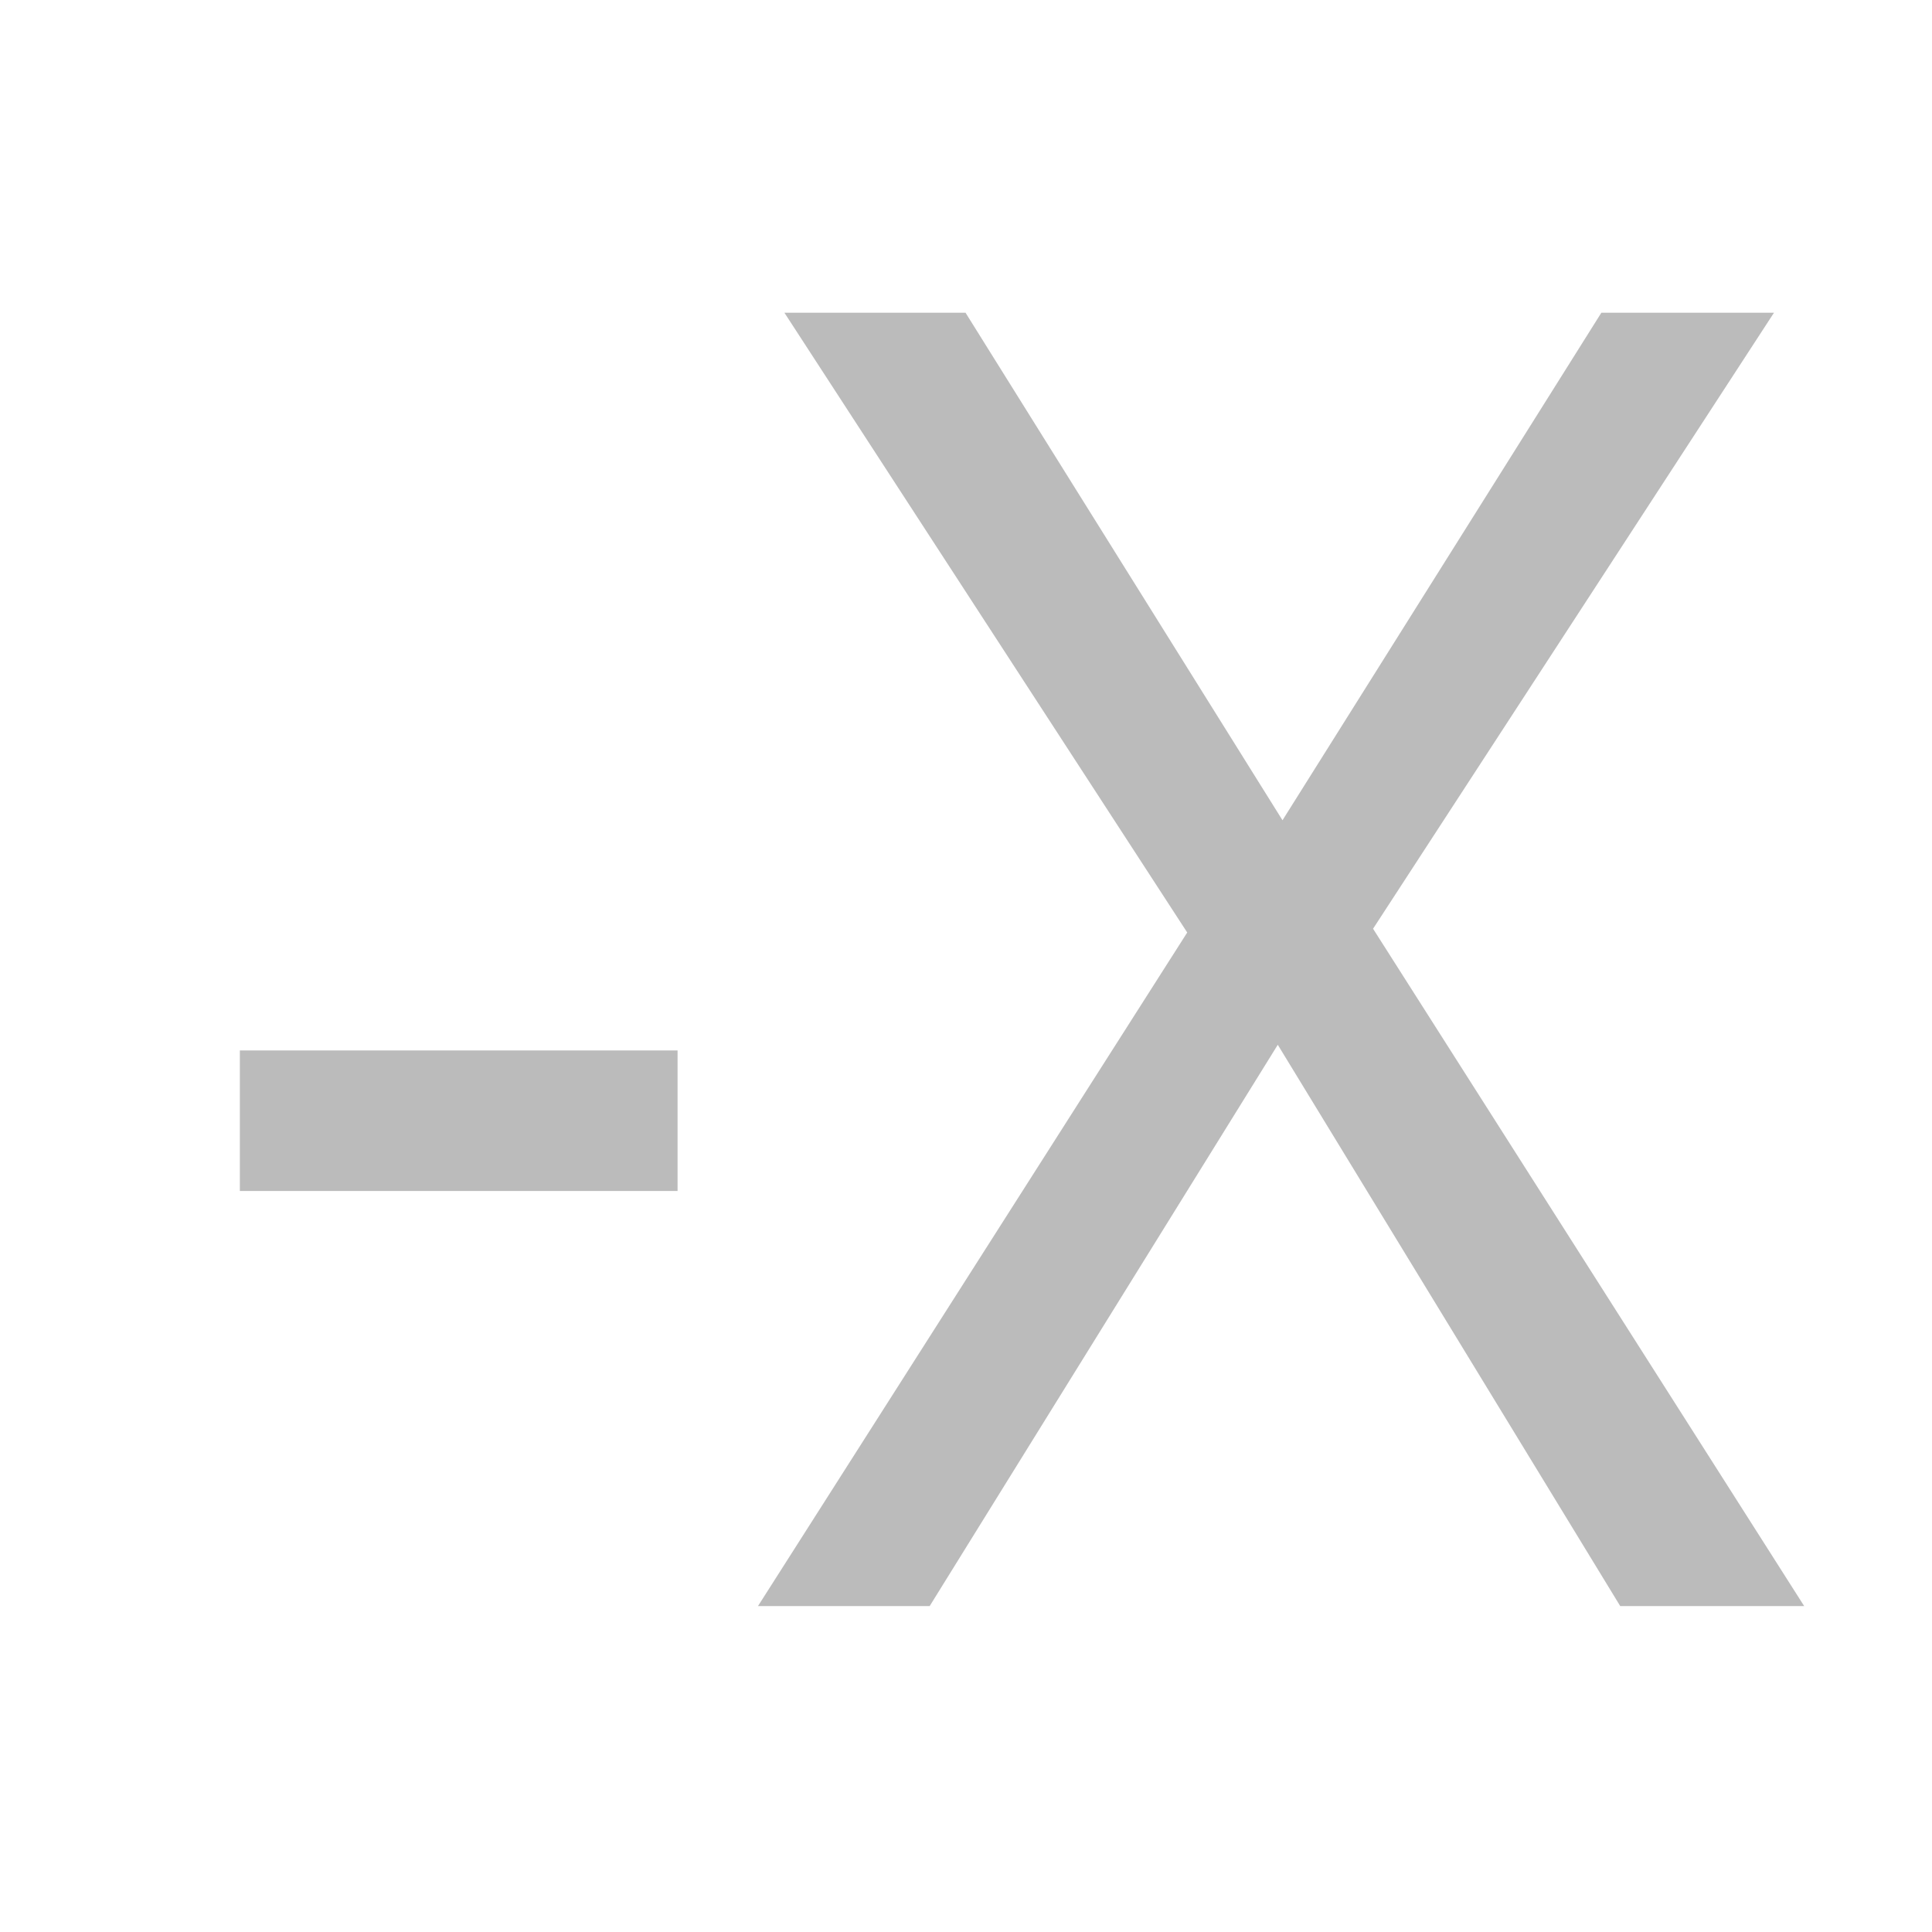
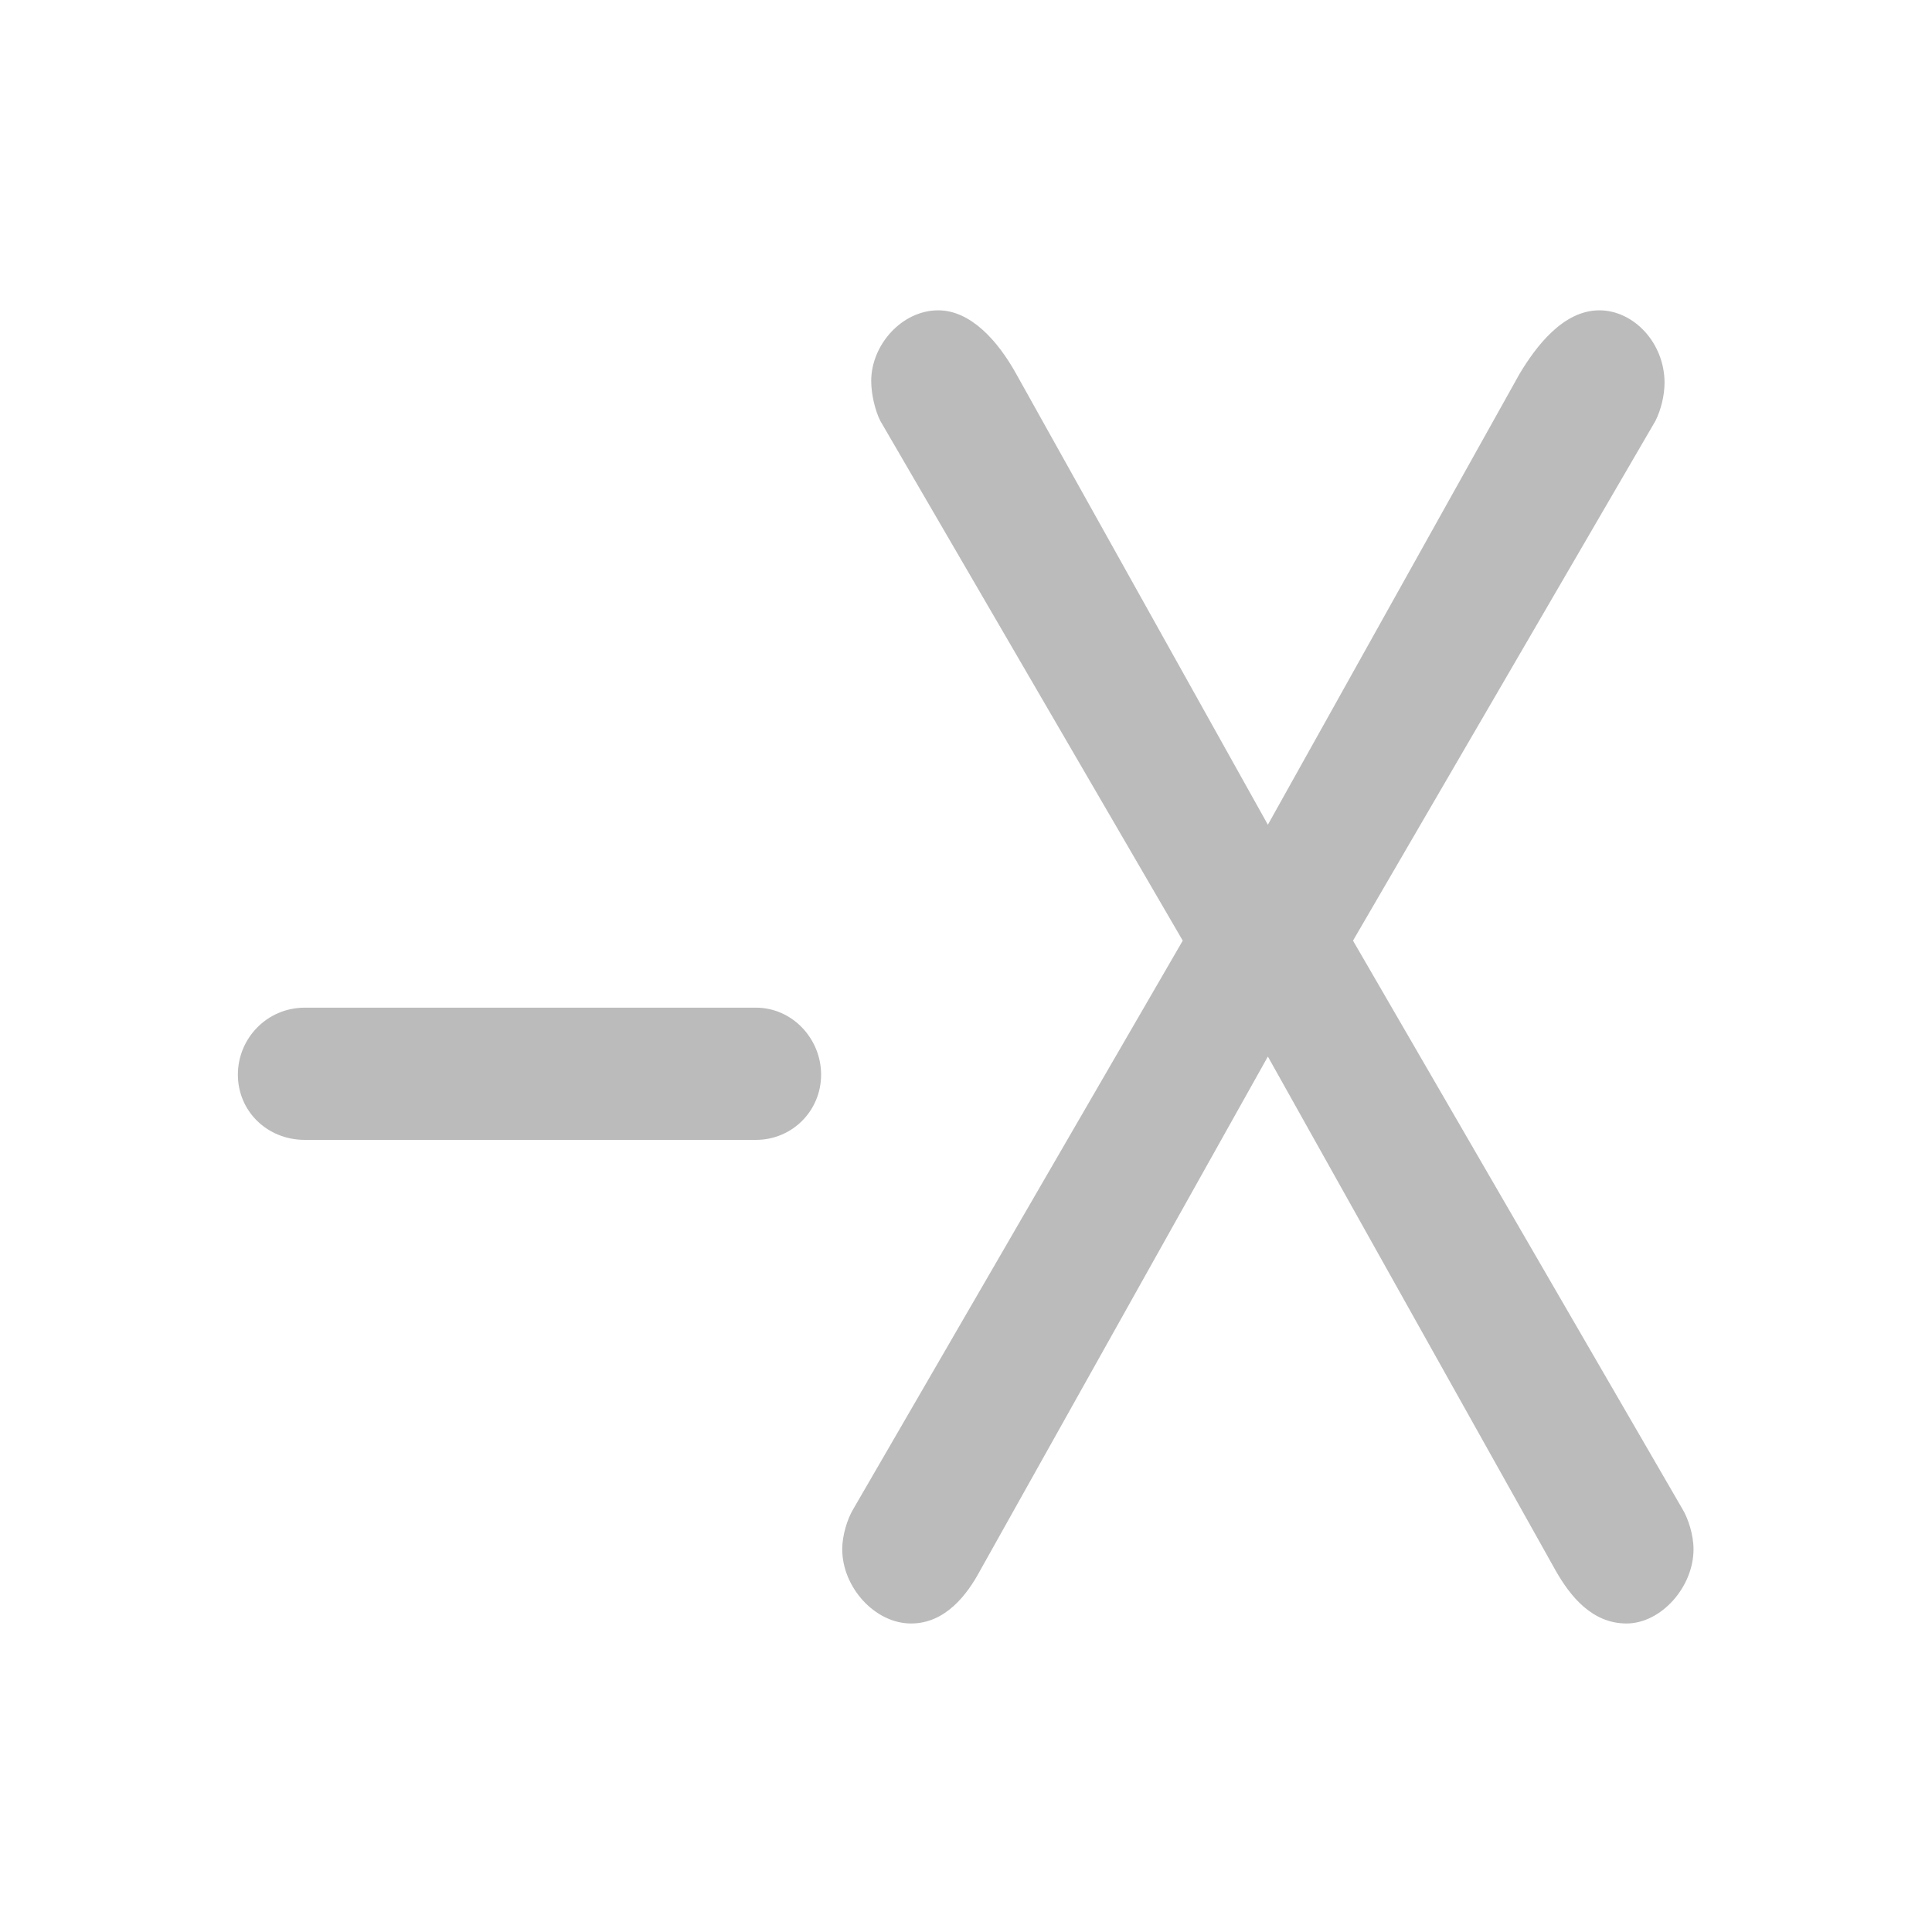
<svg xmlns="http://www.w3.org/2000/svg" version="1.1" viewBox="0 0 32 32">
-   <text x="2.77" y="26.6" fill="#bbb" font-family="'Blogger Sans'" font-size="30px" letter-spacing="0px">-X</text>
+   <g fill="#bbb" aria-label="-X">
+     <path d="m13.6 17.8c0-0.6-0.48-1.11-1.08-1.11h-7.47c-0.63 0-1.11 0.51-1.11 1.11s0.48 1.08 1.11 1.08h7.47c0.6 0 1.08-0.48 1.08-1.08z" />
+     <path d="m21 17.5 4.77 8.52c0.24 0.42 0.6 0.87 1.17 0.87s1.11-0.6 1.11-1.23c0-0.24-0.09-0.51-0.18-0.66l-5.46-9.42 5.01-8.61c0.09-0.18 0.15-0.42 0.15-0.63 0-0.66-0.51-1.2-1.08-1.2-0.6 0-1.05 0.6-1.32 1.05l-4.17 7.47-4.17-7.47c-0.3-0.54-0.75-1.05-1.29-1.05-0.6 0-1.11 0.57-1.11 1.17 0 0.21 0.06 0.48 0.15 0.66l5.01 8.61-5.46 9.42c-0.09 0.15-0.18 0.42-0.18 0.66 0 0.63 0.54 1.23 1.14 1.23 0.57 0 0.93-0.48 1.14-0.87z" />
+   </g>
</svg>
